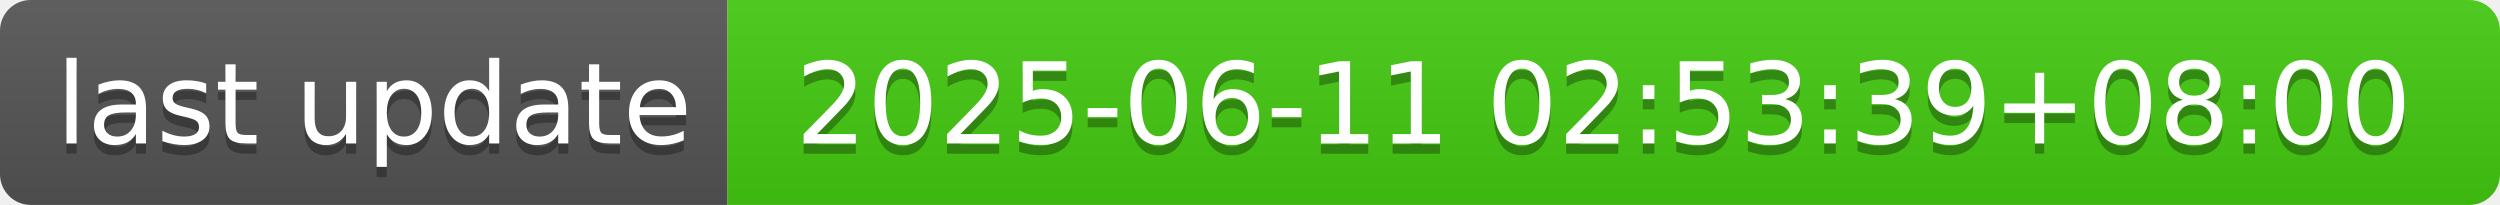
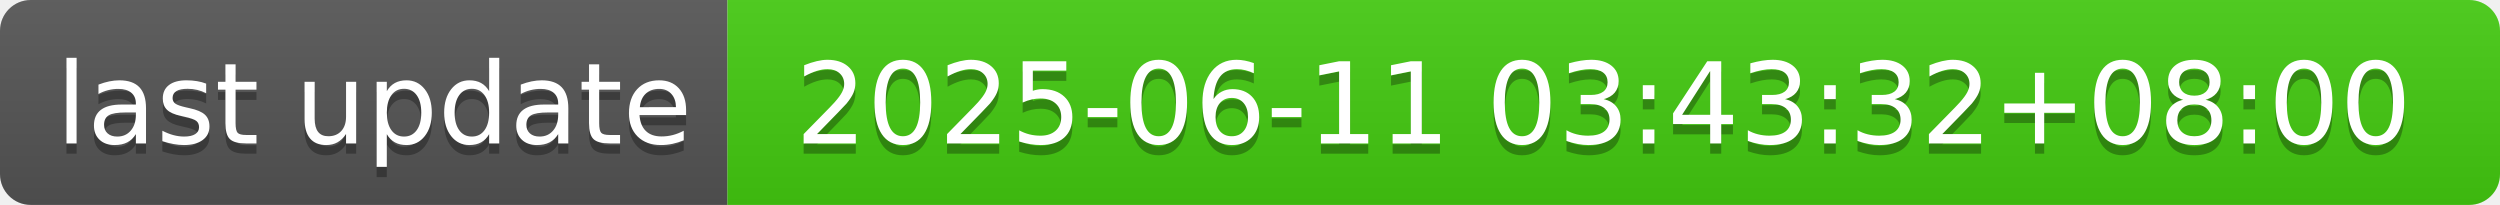
- <svg xmlns="http://www.w3.org/2000/svg" width="244" height="20" role="img" aria-label="last update: 2025-06-11 02:53:39+08:00">
+ <svg xmlns="http://www.w3.org/2000/svg" width="244" height="20" role="img" aria-label="last update: 2025-06-11 03:43:32+08:00">
  <linearGradient id="s" x2="0" y2="100%">
    <stop offset="0" stop-color="#bbb" stop-opacity=".1" />
    <stop offset="1" stop-opacity=".1" />
  </linearGradient>
  <clipPath id="r">
    <rect width="244" height="20" rx="3" fill="#fff" />
  </clipPath>
  <g clip-path="url(#r)">
    <rect width="71" height="20" fill="#555" />
    <rect x="71" width="173" height="20" fill="#4c1" />
    <rect width="244" height="20" fill="url(#s)" />
  </g>
  <g fill="#fff" text-anchor="middle" font-family="Verdana,Geneva,DejaVu Sans,sans-serif" text-rendering="geometricPrecision" font-size="110">
    <text aria-hidden="true" x="365" y="150" fill="#010101" fill-opacity=".3" transform="scale(.1)" textLength="610">last update</text>
    <text x="365" y="140" transform="scale(.1)" fill="#fff" textLength="610">last update</text>
-     <text aria-hidden="true" x="1565" y="150" fill="#010101" fill-opacity=".3" transform="scale(.1)" textLength="1630">2025-06-11 02:53:39+08:00</text>
-     <text x="1565" y="140" transform="scale(.1)" fill="#fff" textLength="1630">2025-06-11 02:53:39+08:00</text>
+     <text aria-hidden="true" x="1565" y="150" fill="#010101" fill-opacity=".3" transform="scale(.1)" textLength="1630">2025-06-11 03:43:32+08:00</text>
+     <text x="1565" y="140" transform="scale(.1)" fill="#fff" textLength="1630">2025-06-11 03:43:32+08:00</text>
  </g>
</svg>
